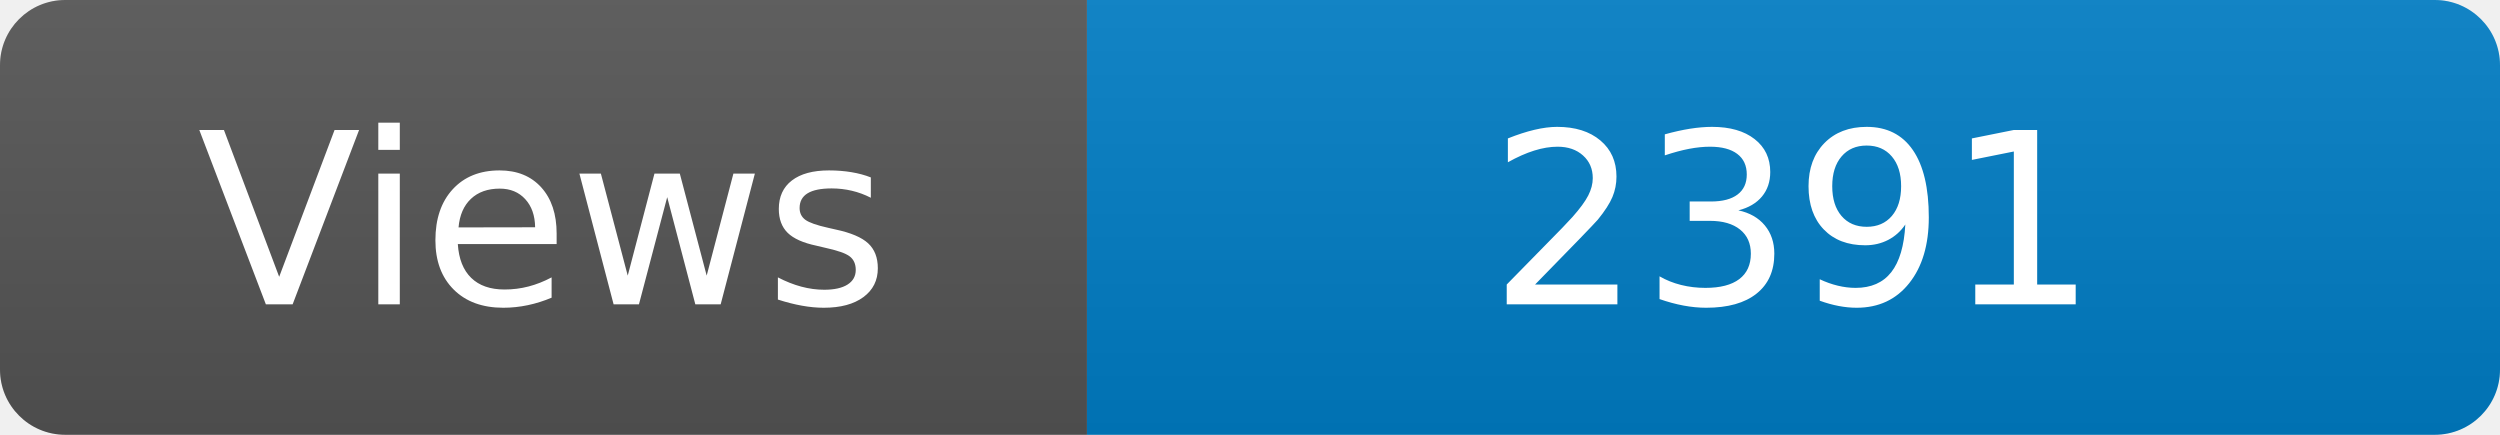
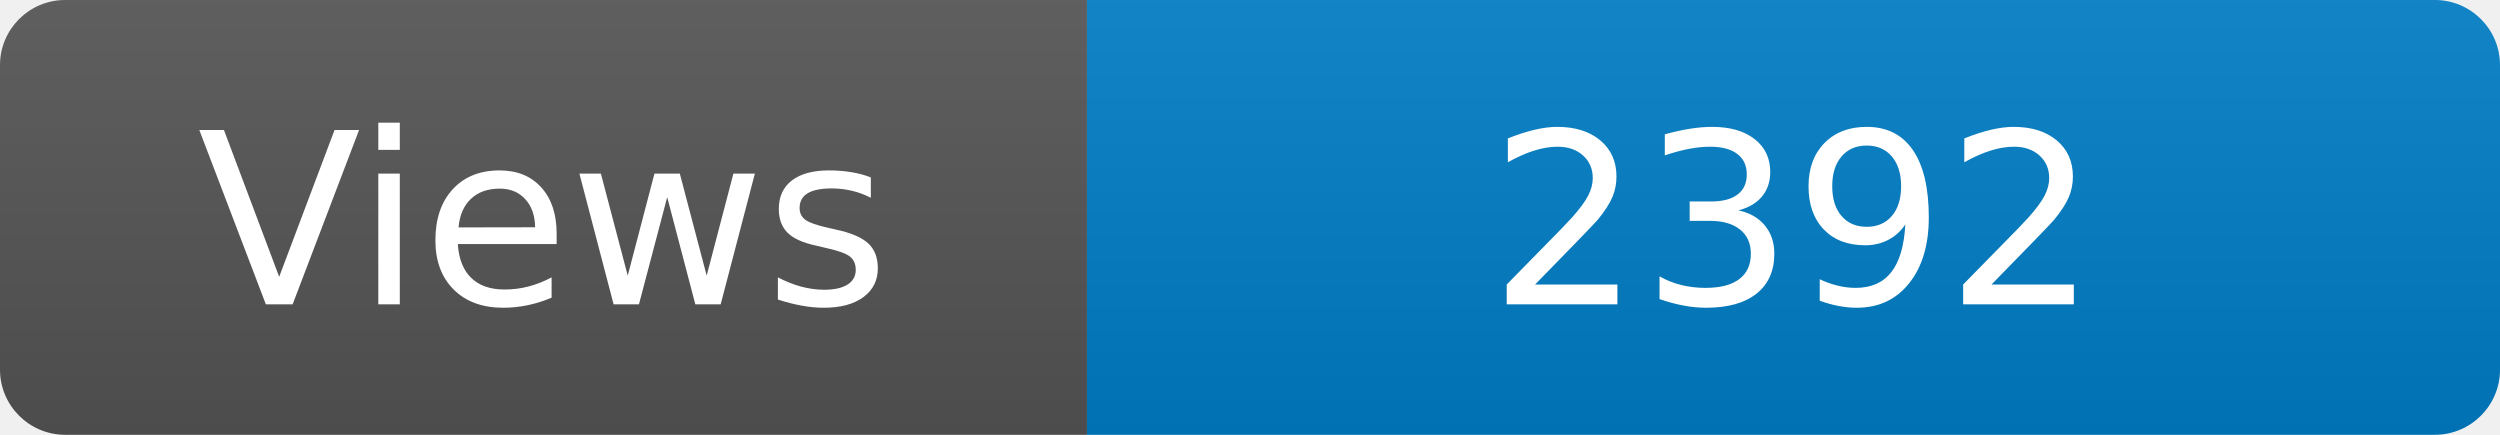
<svg xmlns="http://www.w3.org/2000/svg" width="115" height="20" role="img" aria-label="Maintained?: yes">
  <linearGradient id="s" x2="0" y2="100%">
    <stop offset="0" stop-color="#bbb" stop-opacity=".1" />
    <stop offset="1" stop-opacity=".1" />
  </linearGradient>
  <clipPath id="r">
    <rect width="115" height="20" rx="3" fill="#fff" />
  </clipPath>
  <g clip-path="url(#r)">
    <rect width="50" height="20" fill="#555" />
    <rect x="50" width="160" height="20" fill="#007ec6" />
    <rect width="115" height="20" fill="url(#s)" />
  </g>
  <g fill="#fff" text-anchor="middle" font-family="Verdana,Geneva,DejaVu Sans,sans-serif" font-size="110">
    <text x="250" y="140" transform="scale(.1)" fill="#fff">Views</text>
-     <text x="825" y="140" transform="scale(.1)" fill="#fff">2391</text>
+     <text x="825" y="140" transform="scale(.1)" fill="#fff">2392</text>
  </g>
</svg>
